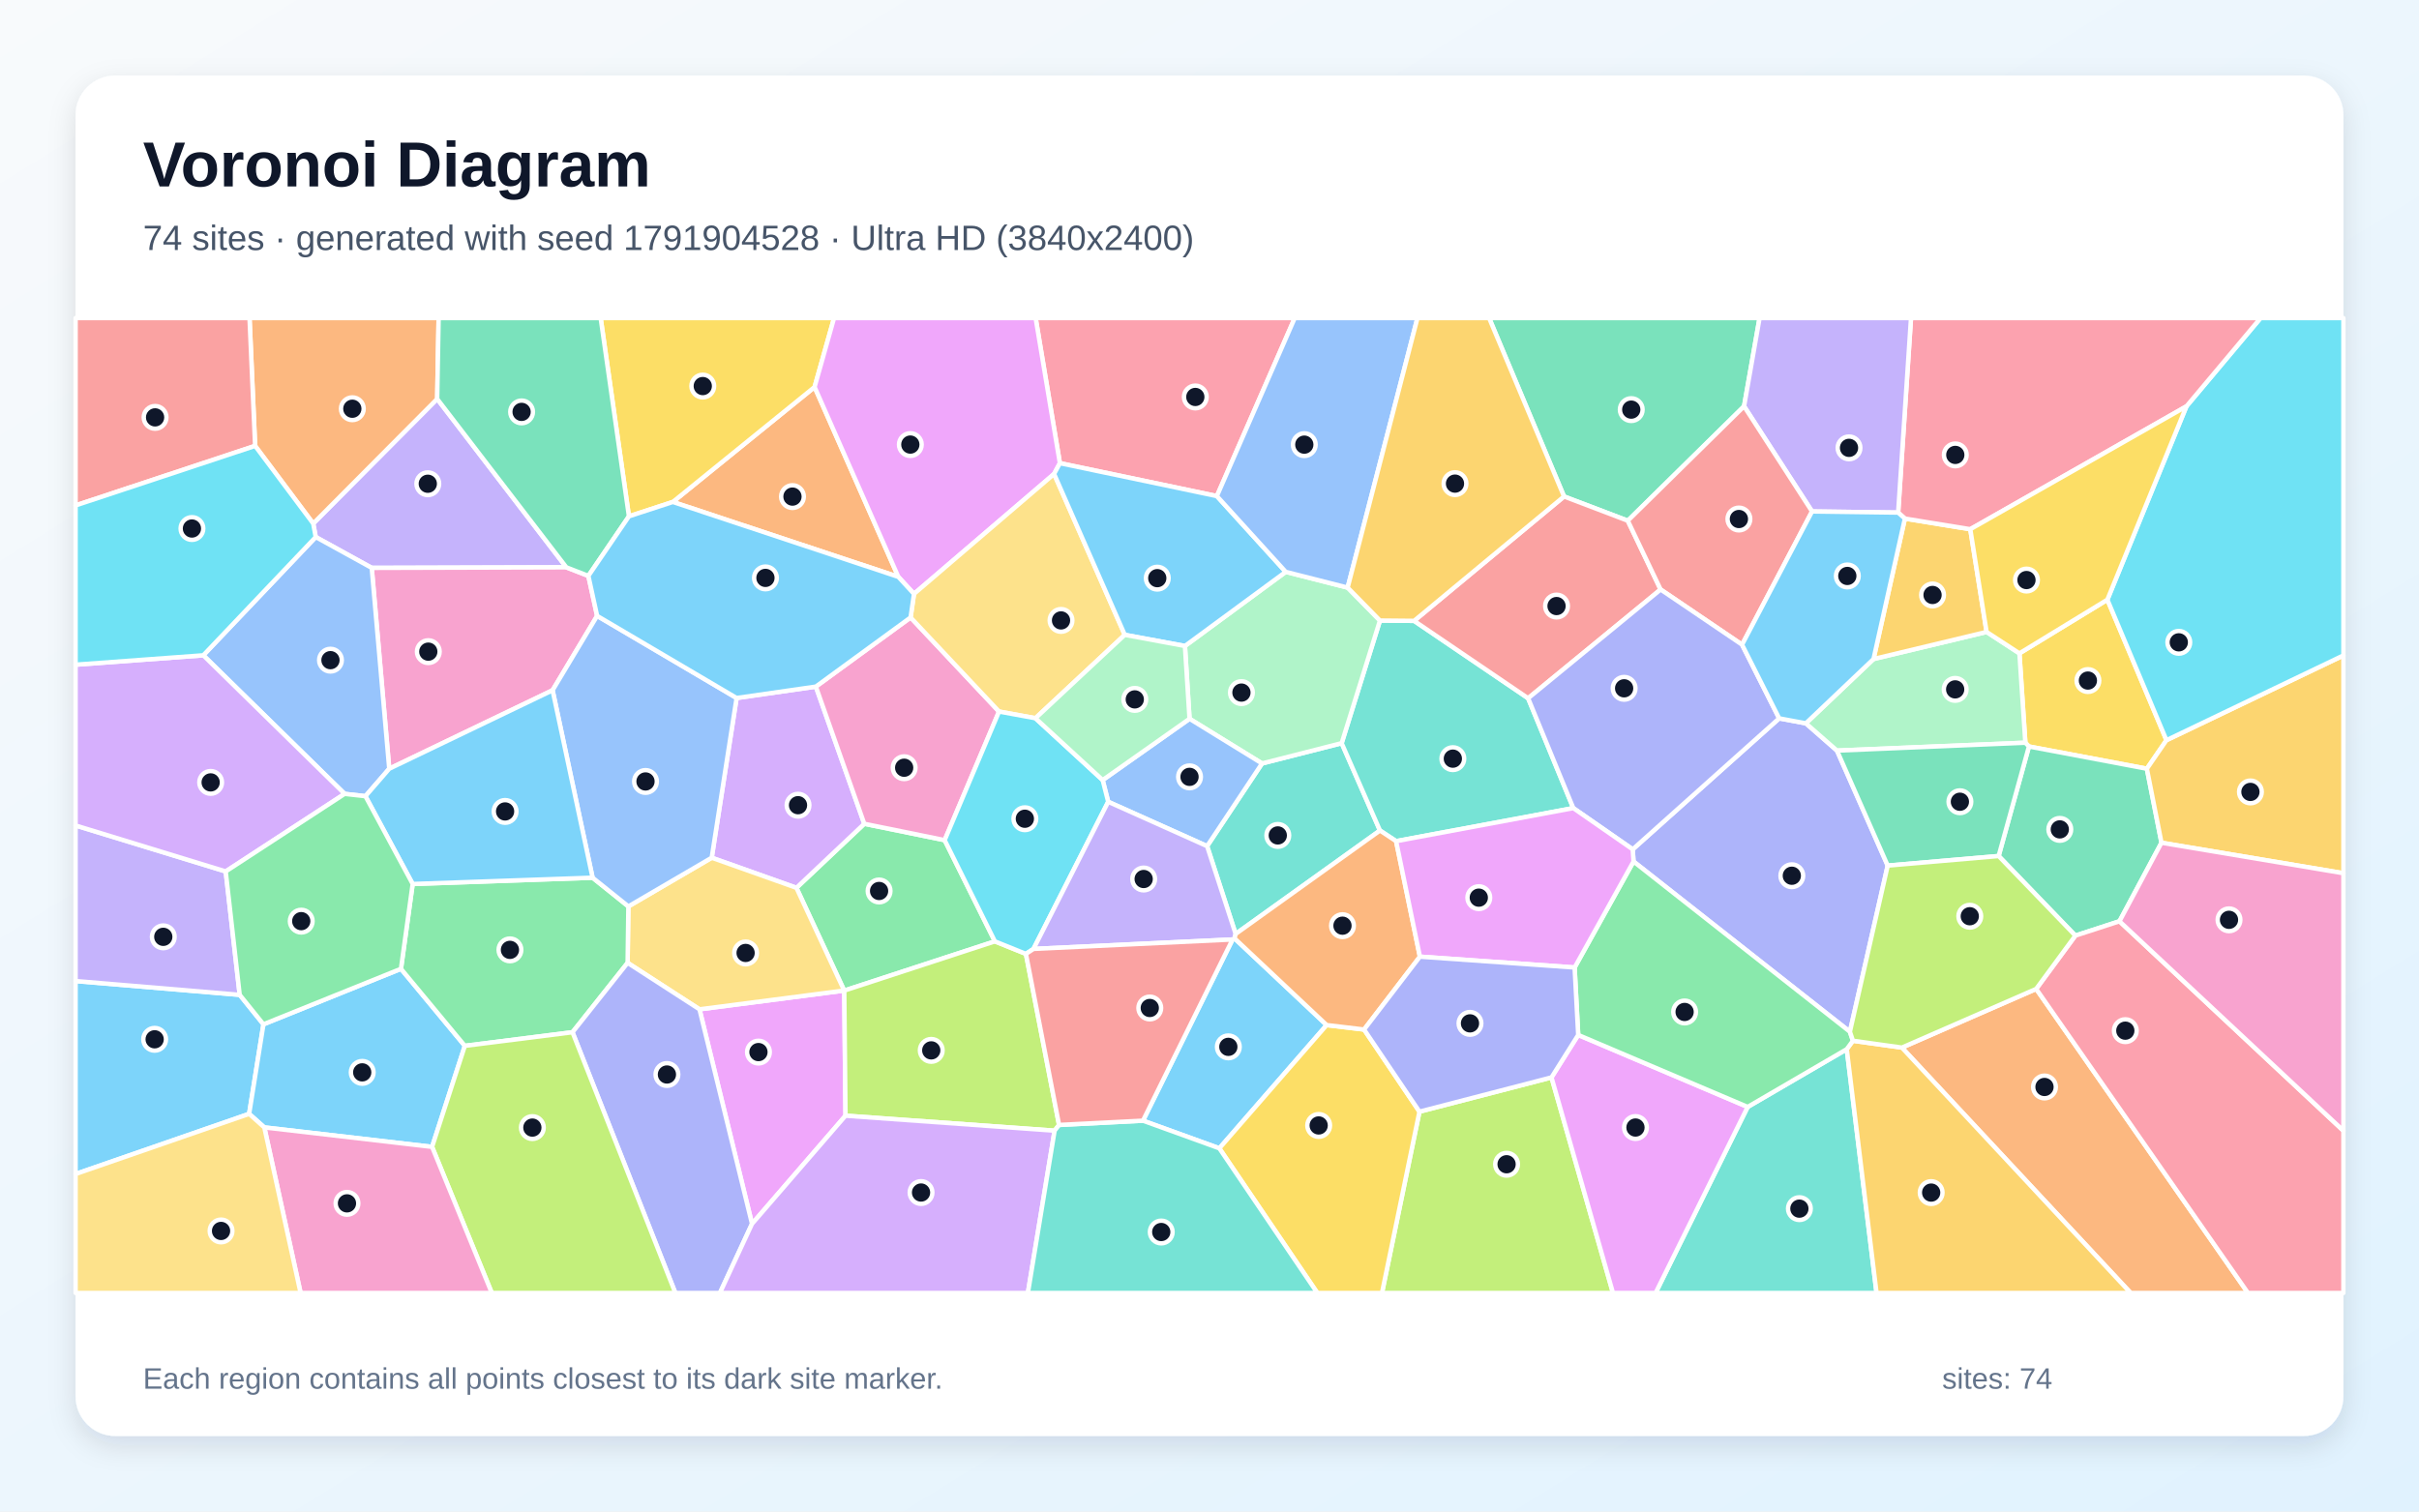
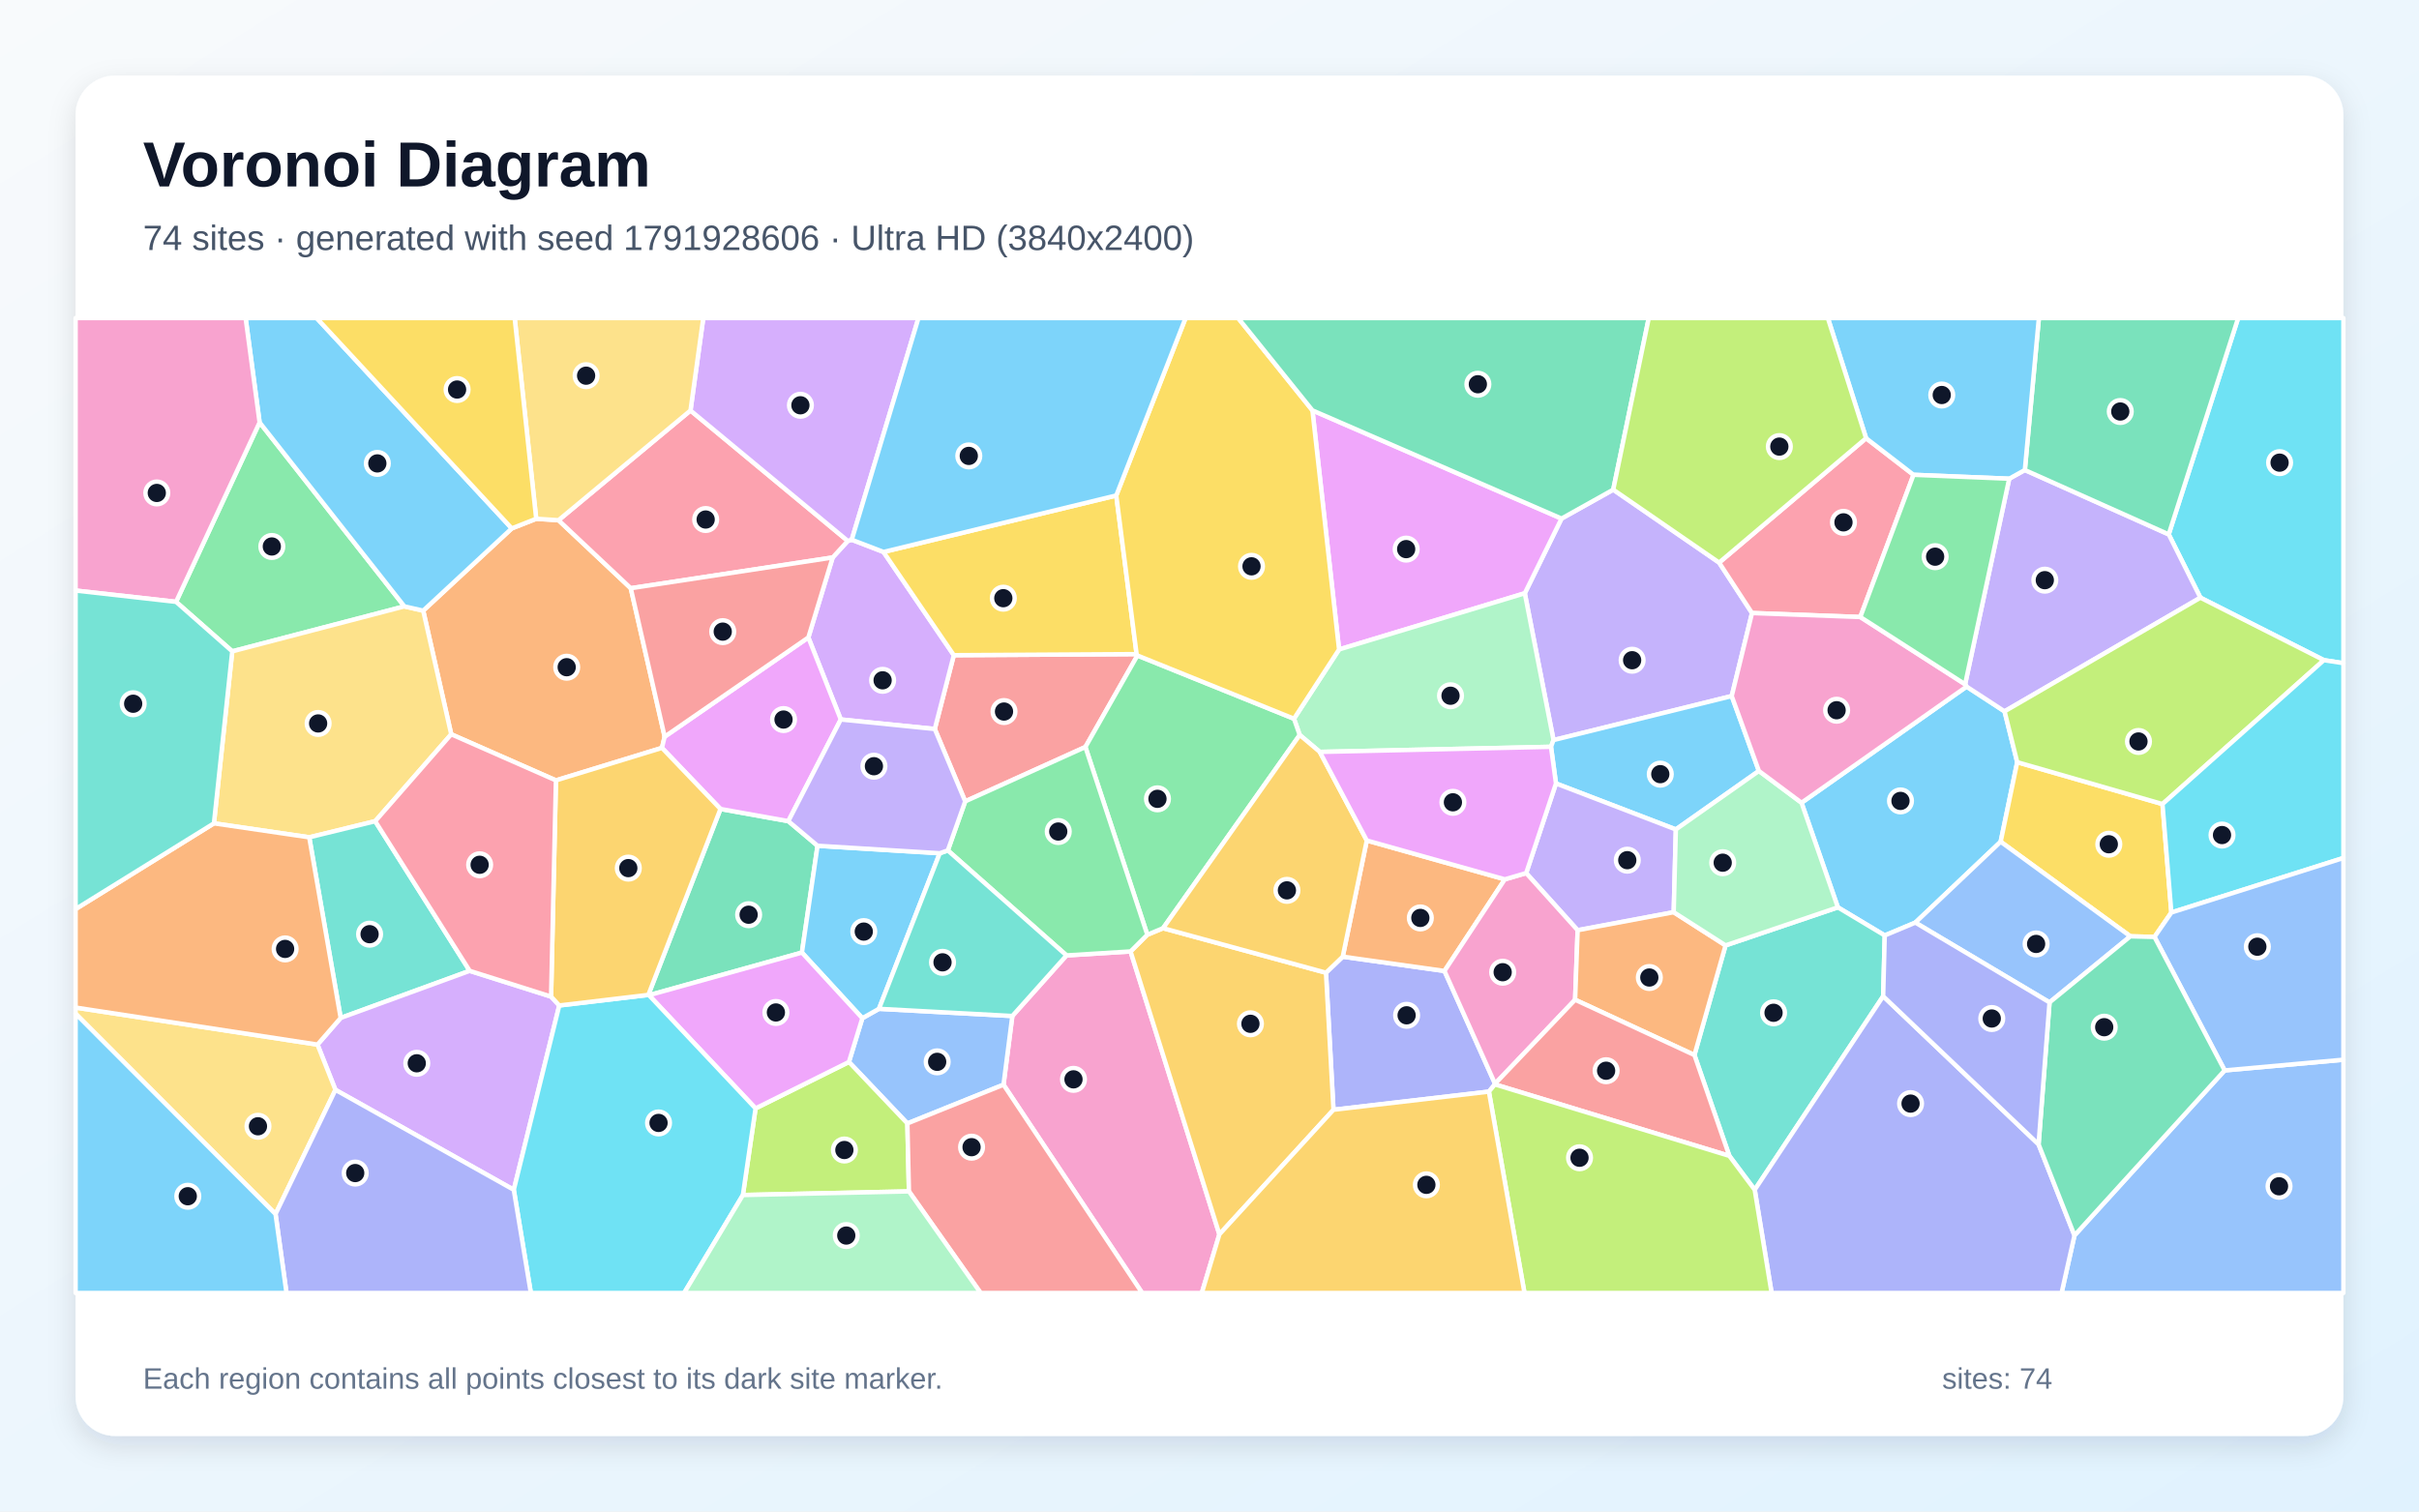
<svg xmlns="http://www.w3.org/2000/svg" width="3840" height="2400" viewBox="0 0 3840 2400" role="img" aria-labelledby="title description">
  <defs>
    <linearGradient id="background" x1="0" y1="0" x2="1" y2="1">
      <stop stop-color="#F8FAFC" />
      <stop offset="1" stop-color="#E0F2FE" />
    </linearGradient>
    <filter id="shadow" x="-5%" y="-5%" width="110%" height="110%">
      <feDropShadow dx="0" dy="15" stdDeviation="22" flood-color="#0F172A" flood-opacity=".12" />
    </filter>
  </defs>
  <rect width="3840" height="2400" fill="url(#background)" />
  <rect x="120" y="120" width="3600" height="2160" rx="63" fill="#FFFFFF" filter="url(#shadow)" />
  <g font-family="Arial, sans-serif">
    <text x="227" y="296" font-size="101" font-weight="700" fill="#0F172A">Voronoi Diagram</text>
-     <text x="227" y="397" font-size="56" fill="#475569">74 sites · generated with seed 1791904528 · Ultra HD (3840x2400)</text>
+     <text x="227" y="397" font-size="56" fill="#475569">74 sites · generated with seed 1791928606 · Ultra HD (3840x2400)</text>
  </g>
  <g stroke="#FFFFFF" stroke-width="7" stroke-linejoin="round">
-     <polygon points="120.0,1864.1 120.0,1557.7 380.5,1579.6 418.2,1626.4 395.5,1768.6" fill="#38BDF8" fill-opacity="0.65" />
-     <polygon points="899.0,900.8 590.1,901.7 501.2,852.7 497.2,831.3 694.0,633.4" fill="#A78BFA" fill-opacity="0.65" />
-     <polygon points="934.0,914.4 947.9,977.9 877.2,1096.0 617.9,1220.6 590.1,901.7 899.0,900.8" fill="#F472B6" fill-opacity="0.65" />
-     <polygon points="694.0,633.4 497.2,831.3 405.0,708.0 396.1,505.0 696.3,505.0" fill="#FB923C" fill-opacity="0.65" />
-     <polygon points="3215.1,1179.3 3205.7,1037.4 3345.3,952.2 3439.1,1175.3 3408.0,1220.6 3220.8,1185.3" fill="#FACC15" fill-opacity="0.65" />
-     <polygon points="1579.3,1494.7 1340.2,1572.9 1340.1,1572.8 1264.3,1409.7 1372.0,1308.0 1499.6,1334.0" fill="#4ADE80" fill-opacity="0.65" />
-     <polygon points="1961.5,1482.9 1916.2,1343.5 2003.4,1212.2 2129.8,1180.0 2190.6,1318.7" fill="#2DD4BF" fill-opacity="0.65" />
-     <polygon points="617.9,1220.6 580.1,1264.2 547.1,1260.5 322.7,1040.5 501.2,852.7 590.1,901.7" fill="#60A5FA" fill-opacity="0.65" />
-     <polygon points="1193.8,1943.2 1110.4,1602.6 1340.1,1572.8 1340.2,1572.9 1342.2,1771.5" fill="#E879F9" fill-opacity="0.65" />
-     <polygon points="3364.5,1462.8 3294.5,1485.6 3172.7,1359.2 3220.8,1185.3 3408.0,1220.6 3431.2,1338.1" fill="#34D399" fill-opacity="0.65" />
-     <polygon points="405.0,708.0 120.0,802.5 120.0,505.0 396.1,505.0" fill="#F87171" fill-opacity="0.65" />
-     <polygon points="2996.6,1374.4 2936.6,1638.2 2593.1,1367.9 2591.8,1348.6 2824.3,1140.6 2866.7,1148.5 2916.1,1191.8" fill="#818CF8" fill-opacity="0.65" />
-     <polygon points="3431.2,1338.1 3408.0,1220.6 3439.1,1175.3 3720.0,1040.7 3720.0,1386.5" fill="#FBBF24" fill-opacity="0.65" />
-     <polygon points="2253.3,1765.1 2462.9,1710.7 2560.5,2053.0 2193.8,2053.0" fill="#A3E635" fill-opacity="0.65" />
-     <polygon points="1169.3,1108.3 1295.1,1090.2 1372.0,1308.0 1264.3,1409.7 1129.8,1361.9" fill="#C084FC" fill-opacity="0.65" />
-     <polygon points="1931.7,787.7 1682.5,735.4 1644.0,505.0 2055.3,505.0" fill="#FB7185" fill-opacity="0.65" />
-     <polygon points="3439.1,1175.3 3345.3,952.2 3470.8,645.2 3588.5,505.0 3720.0,505.0 3720.0,1040.7" fill="#22D3EE" fill-opacity="0.65" />
-     <polygon points="2916.1,1191.8 2866.7,1148.5 2974.1,1046.4 3153.6,1003.4 3205.7,1037.4 3215.1,1179.3" fill="#86EFAC" fill-opacity="0.65" />
-     <polygon points="1110.4,1602.6 996.3,1528.8 997.5,1439.2 1129.8,1361.9 1264.3,1409.7 1340.1,1572.8" fill="#FCD34D" fill-opacity="0.65" />
-     <polygon points="1814.4,1779.4 1956.6,1491.7 1959.8,1490.0 2106.0,1627.6 1935.6,1823.3" fill="#38BDF8" fill-opacity="0.65" />
-     <polygon points="419.6,1790.1 395.5,1768.6 418.2,1626.4 636.5,1538.3 737.9,1660.6 685.9,1821.0" fill="#38BDF8" fill-opacity="0.65" />
-     <polygon points="358.3,1383.7 380.5,1579.6 120.0,1557.7 120.0,1310.7" fill="#A78BFA" fill-opacity="0.65" />
-     <polygon points="1445.5,980.4 1585.9,1129.8 1499.6,1334.0 1372.0,1308.0 1295.1,1090.2" fill="#F472B6" fill-opacity="0.65" />
-     <polygon points="1426.0,915.9 1068.1,797.0 1293.1,614.5" fill="#FB923C" fill-opacity="0.65" />
-     <polygon points="1293.1,614.5 1068.1,797.0 998.4,819.8 953.5,505.0 1324.0,505.0" fill="#FACC15" fill-opacity="0.65" />
-     <polygon points="908.8,1639.0 737.9,1660.6 636.5,1538.3 655.1,1403.6 940.7,1393.6 997.5,1439.2 996.3,1528.8" fill="#4ADE80" fill-opacity="0.65" />
-     <polygon points="2190.6,985.3 2244.8,985.8 2425.8,1108.7 2497.5,1283.1 2216.2,1335.6 2190.6,1318.7 2129.8,1180.0" fill="#2DD4BF" fill-opacity="0.65" />
-     <polygon points="1169.3,1108.3 1129.8,1361.9 997.5,1439.2 940.7,1393.6 877.2,1096.0 947.9,977.9" fill="#60A5FA" fill-opacity="0.65" />
-     <polygon points="1682.5,735.4 1673.3,752.5 1450.9,943.0 1426.0,915.9 1293.1,614.5 1324.0,505.0 1644.0,505.0" fill="#E879F9" fill-opacity="0.65" />
-     <polygon points="2768.6,645.1 2584.0,826.8 2482.8,788.3 2363.9,505.0 2793.2,505.0" fill="#34D399" fill-opacity="0.65" />
-     <polygon points="2482.8,788.3 2584.0,826.8 2636.1,936.0 2425.8,1108.7 2244.8,985.8" fill="#F87171" fill-opacity="0.65" />
-     <polygon points="908.8,1639.0 996.3,1528.8 1110.4,1602.6 1193.8,1943.2 1142.8,2053.0 1072.1,2053.0" fill="#818CF8" fill-opacity="0.65" />
-     <polygon points="3153.6,1003.4 2974.1,1046.4 3023.9,823.4 3127.7,840.3" fill="#FBBF24" fill-opacity="0.65" />
-     <polygon points="685.9,1821.0 737.9,1660.6 908.8,1639.0 1072.1,2053.0 780.7,2053.0" fill="#A3E635" fill-opacity="0.65" />
-     <polygon points="322.7,1040.5 547.1,1260.5 358.3,1383.7 120.0,1310.7 120.0,1055.4" fill="#C084FC" fill-opacity="0.65" />
-     <polygon points="3470.8,645.2 3127.7,840.3 3023.9,823.4 3013.2,813.9 3033.6,505.0 3588.5,505.0" fill="#FB7185" fill-opacity="0.65" />
-     <polygon points="405.0,708.0 497.2,831.3 501.2,852.7 322.7,1040.5 120.0,1055.4 120.0,802.5" fill="#22D3EE" fill-opacity="0.65" />
-     <polygon points="1888.3,1141.3 1881.0,1025.7 2041.0,908.0 2139.3,933.0 2190.6,985.3 2129.8,1180.0 2003.4,1212.2" fill="#86EFAC" fill-opacity="0.65" />
-     <polygon points="1450.9,943.0 1673.3,752.5 1785.5,1008.0 1643.7,1140.4 1585.9,1129.8 1445.5,980.4" fill="#FCD34D" fill-opacity="0.65" />
-     <polygon points="2041.0,908.0 1881.0,1025.7 1785.5,1008.0 1673.3,752.5 1682.5,735.4 1931.7,787.7" fill="#38BDF8" fill-opacity="0.65" />
-     <polygon points="940.7,1393.6 655.1,1403.6 580.1,1264.2 617.9,1220.6 877.2,1096.0" fill="#38BDF8" fill-opacity="0.65" />
-     <polygon points="3013.2,813.9 2876.5,812.1 2768.6,645.1 2793.2,505.0 3033.6,505.0" fill="#A78BFA" fill-opacity="0.65" />
-     <polygon points="419.6,1790.1 685.9,1821.0 780.7,2053.0 477.2,2053.0" fill="#F472B6" fill-opacity="0.65" />
-     <polygon points="3019.1,1663.4 3232.3,1570.2 3568.5,2053.0 3382.3,2053.0" fill="#FB923C" fill-opacity="0.65" />
-     <polygon points="1935.6,1823.3 2106.0,1627.6 2165.4,1634.7 2253.3,1765.1 2193.8,2053.0 2091.2,2053.0" fill="#FACC15" fill-opacity="0.65" />
-     <polygon points="655.1,1403.6 636.5,1538.3 418.2,1626.4 380.5,1579.6 358.3,1383.7 547.1,1260.5 580.1,1264.2" fill="#4ADE80" fill-opacity="0.65" />
-     <polygon points="2774.3,1757.6 2931.6,1665.9 2978.9,2053.0 2628.1,2053.0" fill="#2DD4BF" fill-opacity="0.65" />
-     <polygon points="1759.2,1273.1 1750.4,1238.6 1888.3,1141.3 2003.4,1212.2 1916.2,1343.5" fill="#60A5FA" fill-opacity="0.65" />
-     <polygon points="2462.9,1710.7 2505.3,1643.3 2774.3,1757.6 2628.1,2053.0 2560.5,2053.0" fill="#E879F9" fill-opacity="0.65" />
-     <polygon points="998.4,819.8 934.0,914.4 899.0,900.8 694.0,633.4 696.3,505.0 953.5,505.0" fill="#34D399" fill-opacity="0.65" />
-     <polygon points="2876.5,812.1 2765.4,1023.6 2636.1,936.0 2584.0,826.8 2768.6,645.1" fill="#F87171" fill-opacity="0.65" />
-     <polygon points="2636.1,936.0 2765.4,1023.6 2824.3,1140.6 2591.8,1348.6 2497.5,1283.1 2425.8,1108.7" fill="#818CF8" fill-opacity="0.65" />
-     <polygon points="2931.6,1665.9 2941.4,1652.5 3019.1,1663.4 3382.3,2053.0 2978.9,2053.0" fill="#FBBF24" fill-opacity="0.65" />
-     <polygon points="1681.2,1786.2 1674.1,1795.3 1342.2,1771.5 1340.2,1572.9 1579.3,1494.7 1628.6,1514.6" fill="#A3E635" fill-opacity="0.65" />
-     <polygon points="1193.8,1943.2 1342.2,1771.5 1674.1,1795.3 1631.7,2053.0 1142.8,2053.0" fill="#C084FC" fill-opacity="0.65" />
-     <polygon points="3232.3,1570.2 3294.5,1485.6 3364.5,1462.8 3720.0,1795.4 3720.0,2053.0 3568.5,2053.0" fill="#FB7185" fill-opacity="0.65" />
-     <polygon points="1585.9,1129.8 1643.7,1140.4 1750.4,1238.6 1759.2,1273.1 1640.6,1506.7 1628.6,1514.6 1579.3,1494.7 1499.6,1334.0" fill="#22D3EE" fill-opacity="0.65" />
-     <polygon points="1750.4,1238.6 1643.7,1140.4 1785.5,1008.0 1881.0,1025.7 1888.3,1141.3" fill="#86EFAC" fill-opacity="0.65" />
-     <polygon points="120.0,1864.1 395.5,1768.6 419.6,1790.1 477.2,2053.0 120.0,2053.0" fill="#FCD34D" fill-opacity="0.65" />
-     <polygon points="2765.4,1023.6 2876.5,812.1 3013.2,813.9 3023.9,823.4 2974.1,1046.4 2866.7,1148.5 2824.3,1140.6" fill="#38BDF8" fill-opacity="0.65" />
-     <polygon points="998.4,819.8 1068.1,797.0 1426.0,915.9 1450.9,943.0 1445.5,980.4 1295.1,1090.2 1169.3,1108.3 947.9,977.9 934.0,914.4" fill="#38BDF8" fill-opacity="0.65" />
-     <polygon points="1959.8,1490.0 1956.6,1491.7 1640.6,1506.7 1759.2,1273.1 1916.2,1343.5 1961.5,1482.9" fill="#A78BFA" fill-opacity="0.65" />
-     <polygon points="3364.5,1462.8 3431.2,1338.1 3720.0,1386.5 3720.0,1795.4" fill="#F472B6" fill-opacity="0.65" />
-     <polygon points="2216.2,1335.6 2254.0,1519.0 2165.4,1634.7 2106.0,1627.6 1959.8,1490.0 1961.5,1482.9 2190.6,1318.7" fill="#FB923C" fill-opacity="0.65" />
-     <polygon points="3470.8,645.2 3345.3,952.2 3205.7,1037.4 3153.6,1003.4 3127.7,840.3" fill="#FACC15" fill-opacity="0.65" />
-     <polygon points="2941.4,1652.5 2931.6,1665.9 2774.3,1757.6 2505.3,1643.3 2499.6,1536.2 2593.1,1367.9 2936.6,1638.2" fill="#4ADE80" fill-opacity="0.65" />
-     <polygon points="1674.1,1795.3 1681.2,1786.2 1814.4,1779.4 1935.6,1823.3 2091.2,2053.0 1631.7,2053.0" fill="#2DD4BF" fill-opacity="0.65" />
-     <polygon points="2139.3,933.0 2041.0,908.0 1931.7,787.7 2055.3,505.0 2250.1,505.0" fill="#60A5FA" fill-opacity="0.65" />
-     <polygon points="2499.6,1536.2 2254.0,1519.0 2216.2,1335.6 2497.5,1283.1 2591.8,1348.6 2593.1,1367.9" fill="#E879F9" fill-opacity="0.65" />
-     <polygon points="2996.6,1374.4 2916.1,1191.8 3215.1,1179.3 3220.8,1185.3 3172.7,1359.2" fill="#34D399" fill-opacity="0.65" />
-     <polygon points="1681.2,1786.2 1628.6,1514.6 1640.6,1506.7 1956.6,1491.7 1814.4,1779.4" fill="#F87171" fill-opacity="0.65" />
-     <polygon points="2499.6,1536.2 2505.3,1643.3 2462.9,1710.7 2253.3,1765.1 2165.4,1634.7 2254.0,1519.0" fill="#818CF8" fill-opacity="0.65" />
-     <polygon points="2482.8,788.3 2244.8,985.8 2190.6,985.3 2139.3,933.0 2250.1,505.0 2363.9,505.0" fill="#FBBF24" fill-opacity="0.65" />
-     <polygon points="3232.3,1570.2 3019.1,1663.4 2941.4,1652.5 2936.6,1638.2 2996.6,1374.4 3172.7,1359.2 3294.5,1485.6" fill="#A3E635" fill-opacity="0.65" />
+     <polygon points="3040.5,1464.9 2991.9,1485.3 2917.5,1440.7 2859.8,1274.6 3121.8,1090.2 3182.1,1129.5 3202.2,1210.2 3175.9,1336.5" fill="#38BDF8" fill-opacity="0.65" />
+     <polygon points="2749.0,1105.2 2466.1,1175.1 2420.5,942.0 2478.8,823.4 2560.9,777.5 2729.0,893.3 2781.2,973.4" fill="#A78BFA" fill-opacity="0.65" />
+     <polygon points="1593.0,1722.3 1607.0,1613.2 1693.0,1517.0 1794.7,1510.7 1935.7,1959.9 1907.8,2053.0 1813.1,2053.0" fill="#F472B6" fill-opacity="0.65" />
+     <polygon points="851.2,823.7 886.6,826.0 1001.3,934.0 1055.1,1169.7 1050.8,1187.5 882.5,1239.1 716.3,1165.9 671.8,969.6 812.4,839.0" fill="#FB923C" fill-opacity="0.65" />
+     <polygon points="3446.9,1448.9 3420.1,1487.7 3381.8,1486.7 3175.9,1336.5 3202.2,1210.2 3432.8,1276.7" fill="#FACC15" fill-opacity="0.65" />
+     <polygon points="279.5,955.6 412.1,670.7 641.9,962.8 368.7,1034.2" fill="#4ADE80" fill-opacity="0.65" />
+     <polygon points="2745.2,1835.3 2689.8,1675.2 2739.2,1501.1 2917.5,1440.7 2991.9,1485.3 2989.4,1581.8 2785.5,1889.2" fill="#2DD4BF" fill-opacity="0.65" />
+     <polygon points="1440.4,1783.8 1347.6,1686.2 1368.9,1616.7 1395.3,1601.8 1607.0,1613.2 1593.0,1722.3" fill="#60A5FA" fill-opacity="0.65" />
+     <polygon points="2125.7,1031.2 2083.4,651.6 2478.8,823.4 2420.5,942.0" fill="#E879F9" fill-opacity="0.65" />
+     <polygon points="1030.2,1580.2 1029.2,1579.7 1143.7,1284.5 1251.4,1303.8 1297.8,1342.9 1273.0,1512.5" fill="#34D399" fill-opacity="0.65" />
+     <polygon points="1804.3,1038.6 1805.6,1040.8 1723.0,1186.1 1532.2,1272.4 1483.9,1157.5 1514.1,1040.3" fill="#F87171" fill-opacity="0.65" />
+     <polygon points="2363.5,1733.3 2116.8,1762.1 2104.9,1544.5 2131.5,1519.0 2293.0,1541.7 2373.3,1720.8 2373.0,1721.8" fill="#818CF8" fill-opacity="0.65" />
+     <polygon points="1935.7,1959.9 1794.7,1510.7 1821.3,1484.2 1846.3,1473.8 2104.9,1544.5 2116.8,1762.1" fill="#FBBF24" fill-opacity="0.65" />
+     <polygon points="1179.3,1897.5 1199.4,1759.9 1347.6,1686.2 1440.4,1783.8 1442.9,1891.7" fill="#A3E635" fill-opacity="0.65" />
+     <polygon points="1334.7,1142.4 1283.2,1012.2 1321.8,885.2 1345.8,858.9 1352.1,857.0 1402.5,876.4 1514.1,1040.3 1483.9,1157.5" fill="#C084FC" fill-opacity="0.65" />
+     <polygon points="2962.3,695.8 3037.6,753.9 2953.1,979.7 2781.2,973.4 2729.0,893.3" fill="#FB7185" fill-opacity="0.65" />
+     <polygon points="3689.0,1048.2 3493.0,949.0 3442.7,848.5 3552.9,505.0 3720.0,505.0 3720.0,1053.0" fill="#22D3EE" fill-opacity="0.65" />
+     <polygon points="2462.1,1185.8 2095.1,1193.9 2063.2,1167.0 2054.1,1141.2 2125.7,1031.2 2420.5,942.0 2466.1,1175.1" fill="#86EFAC" fill-opacity="0.65" />
+     <polygon points="595.6,1303.9 490.9,1329.5 339.6,1307.3 368.7,1034.2 641.9,962.8 671.8,969.6 716.3,1165.9" fill="#FCD34D" fill-opacity="0.65" />
+     <polygon points="1273.0,1512.5 1297.8,1342.9 1491.8,1354.8 1395.3,1601.8 1368.9,1616.7" fill="#38BDF8" fill-opacity="0.65" />
+     <polygon points="812.4,839.0 671.8,969.6 641.9,962.8 412.1,670.7 389.9,505.0 502.7,505.0" fill="#38BDF8" fill-opacity="0.65" />
+     <polygon points="3189.5,760.1 3214.3,746.3 3442.7,848.5 3493.0,949.0 3182.1,1129.5 3121.8,1090.2 3119.5,1086.5" fill="#A78BFA" fill-opacity="0.65" />
+     <polygon points="412.1,670.7 279.5,955.6 120.0,937.7 120.0,505.0 389.9,505.0" fill="#F472B6" fill-opacity="0.65" />
+     <polygon points="2388.8,1396.2 2293.0,1541.7 2131.5,1519.0 2169.7,1334.5" fill="#FB923C" fill-opacity="0.65" />
+     <polygon points="1772.0,786.7 1804.3,1038.6 1514.1,1040.3 1402.5,876.4" fill="#FACC15" fill-opacity="0.65" />
+     <polygon points="2054.1,1141.2 2063.2,1167.0 1846.3,1473.8 1821.3,1484.2 1723.0,1186.1 1805.6,1040.8" fill="#4ADE80" fill-opacity="0.65" />
+     <polygon points="745.6,1541.5 540.8,1616.3 490.9,1329.5 595.6,1303.9" fill="#2DD4BF" fill-opacity="0.65" />
+     <polygon points="3293.1,1961.6 3531.5,1699.6 3720.0,1682.6 3720.0,2053.0 3272.6,2053.0" fill="#60A5FA" fill-opacity="0.65" />
+     <polygon points="1030.2,1580.2 1273.0,1512.5 1368.9,1616.7 1347.6,1686.2 1199.4,1759.9" fill="#E879F9" fill-opacity="0.65" />
+     <polygon points="3442.7,848.5 3214.3,746.3 3236.6,505.0 3552.9,505.0" fill="#34D399" fill-opacity="0.65" />
+     <polygon points="1442.9,1891.7 1440.4,1783.8 1593.0,1722.3 1813.1,2053.0 1556.7,2053.0" fill="#F87171" fill-opacity="0.65" />
+     <polygon points="2785.5,1889.2 2989.4,1581.8 3236.1,1817.0 3293.1,1961.6 3272.6,2053.0 2812.3,2053.0" fill="#818CF8" fill-opacity="0.65" />
+     <polygon points="2063.2,1167.0 2095.1,1193.9 2169.7,1334.5 2131.5,1519.0 2104.9,1544.5 1846.3,1473.8" fill="#FBBF24" fill-opacity="0.65" />
+     <polygon points="3432.8,1276.7 3202.2,1210.2 3182.1,1129.5 3493.0,949.0 3689.0,1048.2" fill="#A3E635" fill-opacity="0.65" />
+     <polygon points="532.5,1730.5 504.0,1658.6 540.8,1616.3 745.6,1541.5 874.8,1582.4 887.8,1596.5 815.6,1889.2" fill="#C084FC" fill-opacity="0.65" />
+     <polygon points="1096.1,651.8 1345.8,858.9 1321.8,885.2 1001.3,934.0 886.6,826.0" fill="#FB7185" fill-opacity="0.65" />
+     <polygon points="815.6,1889.2 887.8,1596.5 1029.2,1579.7 1030.2,1580.2 1199.4,1759.9 1179.3,1897.5 1086.0,2053.0 842.7,2053.0" fill="#22D3EE" fill-opacity="0.65" />
+     <polygon points="1179.3,1897.5 1442.9,1891.7 1556.7,2053.0 1086.0,2053.0" fill="#86EFAC" fill-opacity="0.65" />
+     <polygon points="120.0,1609.5 120.0,1599.8 504.0,1658.6 532.5,1730.5 437.4,1927.7" fill="#FCD34D" fill-opacity="0.65" />
+     <polygon points="2792.1,1224.1 2660.3,1317.0 2470.0,1244.0 2462.1,1185.8 2466.1,1175.1 2749.0,1105.2" fill="#38BDF8" fill-opacity="0.65" />
+     <polygon points="3214.3,746.3 3189.5,760.1 3037.6,753.9 2962.3,695.8 2901.6,505.0 3236.6,505.0" fill="#38BDF8" fill-opacity="0.65" />
+     <polygon points="2656.9,1448.4 2504.4,1477.0 2422.7,1386.3 2470.0,1244.0 2660.3,1317.0" fill="#A78BFA" fill-opacity="0.65" />
+     <polygon points="2500.4,1587.4 2373.3,1720.8 2293.0,1541.7 2388.8,1396.2 2422.7,1386.3 2504.4,1477.0" fill="#F472B6" fill-opacity="0.65" />
+     <polygon points="2500.4,1587.4 2504.4,1477.0 2656.9,1448.4 2739.2,1501.1 2689.8,1675.2" fill="#FB923C" fill-opacity="0.65" />
+     <polygon points="2083.4,651.6 2125.7,1031.2 2054.1,1141.2 1805.6,1040.8 1804.3,1038.6 1772.0,786.7 1882.0,505.0 1965.5,505.0" fill="#FACC15" fill-opacity="0.65" />
+     <polygon points="1821.3,1484.2 1794.7,1510.7 1693.0,1517.0 1504.6,1350.3 1532.2,1272.4 1723.0,1186.1" fill="#4ADE80" fill-opacity="0.65" />
+     <polygon points="1395.3,1601.8 1491.8,1354.8 1504.6,1350.3 1693.0,1517.0 1607.0,1613.2" fill="#2DD4BF" fill-opacity="0.65" />
+     <polygon points="3253.5,1591.6 3040.5,1464.9 3175.9,1336.5 3381.8,1486.7" fill="#60A5FA" fill-opacity="0.65" />
+     <polygon points="1283.2,1012.2 1334.7,1142.4 1251.4,1303.8 1143.7,1284.5 1050.8,1187.5 1055.1,1169.7" fill="#E879F9" fill-opacity="0.65" />
+     <polygon points="2083.4,651.6 1965.5,505.0 2617.3,505.0 2560.9,777.5 2478.8,823.4" fill="#34D399" fill-opacity="0.65" />
+     <polygon points="2373.0,1721.8 2373.3,1720.8 2500.4,1587.4 2689.8,1675.2 2745.2,1835.3" fill="#F87171" fill-opacity="0.65" />
+     <polygon points="437.4,1927.7 532.5,1730.5 815.6,1889.2 842.7,2053.0 454.8,2053.0" fill="#818CF8" fill-opacity="0.65" />
+     <polygon points="887.8,1596.5 874.8,1582.4 882.5,1239.1 1050.8,1187.5 1143.7,1284.5 1029.2,1579.7" fill="#FBBF24" fill-opacity="0.65" />
+     <polygon points="2363.5,1733.3 2373.0,1721.8 2745.2,1835.3 2785.5,1889.2 2812.3,2053.0 2420.0,2053.0" fill="#A3E635" fill-opacity="0.65" />
+     <polygon points="1352.1,857.0 1345.8,858.9 1096.1,651.8 1116.4,505.0 1458.0,505.0" fill="#C084FC" fill-opacity="0.65" />
+     <polygon points="874.8,1582.4 745.6,1541.5 595.6,1303.9 716.3,1165.9 882.5,1239.1" fill="#FB7185" fill-opacity="0.65" />
+     <polygon points="3446.9,1448.9 3432.8,1276.7 3689.0,1048.2 3720.0,1053.0 3720.0,1362.3" fill="#22D3EE" fill-opacity="0.65" />
+     <polygon points="2739.2,1501.1 2656.9,1448.4 2660.3,1317.0 2792.1,1224.1 2859.8,1274.6 2917.5,1440.7" fill="#86EFAC" fill-opacity="0.65" />
+     <polygon points="1096.1,651.8 886.6,826.0 851.2,823.7 817.0,505.0 1116.4,505.0" fill="#FCD34D" fill-opacity="0.65" />
+     <polygon points="120.0,1609.5 437.4,1927.7 454.8,2053.0 120.0,2053.0" fill="#38BDF8" fill-opacity="0.65" />
+     <polygon points="1772.0,786.7 1402.5,876.4 1352.1,857.0 1458.0,505.0 1882.0,505.0" fill="#38BDF8" fill-opacity="0.65" />
+     <polygon points="1334.7,1142.4 1483.9,1157.5 1532.2,1272.4 1504.6,1350.3 1491.8,1354.8 1297.8,1342.9 1251.4,1303.8" fill="#A78BFA" fill-opacity="0.65" />
+     <polygon points="2792.1,1224.1 2749.0,1105.2 2781.2,973.4 2953.1,979.7 3119.5,1086.5 3121.8,1090.2 2859.8,1274.6" fill="#F472B6" fill-opacity="0.65" />
+     <polygon points="120.0,1599.8 120.0,1443.4 339.6,1307.3 490.9,1329.5 540.8,1616.3 504.0,1658.6" fill="#FB923C" fill-opacity="0.65" />
+     <polygon points="851.2,823.7 812.4,839.0 502.7,505.0 817.0,505.0" fill="#FACC15" fill-opacity="0.65" />
+     <polygon points="3189.5,760.1 3119.5,1086.5 2953.1,979.7 3037.6,753.9" fill="#4ADE80" fill-opacity="0.65" />
+     <polygon points="120.0,1443.4 120.0,937.7 279.5,955.6 368.7,1034.2 339.6,1307.3" fill="#2DD4BF" fill-opacity="0.65" />
+     <polygon points="3531.5,1699.6 3420.1,1487.7 3446.9,1448.9 3720.0,1362.3 3720.0,1682.6" fill="#60A5FA" fill-opacity="0.65" />
+     <polygon points="2470.0,1244.0 2422.7,1386.3 2388.8,1396.2 2169.7,1334.5 2095.1,1193.9 2462.1,1185.8" fill="#E879F9" fill-opacity="0.65" />
+     <polygon points="3236.1,1817.0 3253.5,1591.6 3381.8,1486.7 3420.1,1487.7 3531.5,1699.6 3293.1,1961.6" fill="#34D399" fill-opacity="0.65" />
+     <polygon points="1321.8,885.2 1283.2,1012.2 1055.1,1169.7 1001.3,934.0" fill="#F87171" fill-opacity="0.65" />
+     <polygon points="3236.1,1817.0 2989.4,1581.8 2991.9,1485.3 3040.5,1464.9 3253.5,1591.6" fill="#818CF8" fill-opacity="0.65" />
+     <polygon points="1935.7,1959.9 2116.8,1762.1 2363.5,1733.3 2420.0,2053.0 1907.8,2053.0" fill="#FBBF24" fill-opacity="0.65" />
+     <polygon points="2962.3,695.8 2729.0,893.3 2560.9,777.5 2617.3,505.0 2901.6,505.0" fill="#A3E635" fill-opacity="0.65" />
  </g>
  <g>
-     <circle cx="245.5" cy="1650.2" r="18" fill="#0F172A" stroke="#FFFFFF" stroke-width="7" />
-     <circle cx="679.1" cy="768.1" r="18" fill="#0F172A" stroke="#FFFFFF" stroke-width="7" />
-     <circle cx="679.9" cy="1034.7" r="18" fill="#0F172A" stroke="#FFFFFF" stroke-width="7" />
-     <circle cx="559.3" cy="649.0" r="18" fill="#0F172A" stroke="#FFFFFF" stroke-width="7" />
-     <circle cx="3314.4" cy="1080.6" r="18" fill="#0F172A" stroke="#FFFFFF" stroke-width="7" />
-     <circle cx="1395.5" cy="1414.7" r="18" fill="#0F172A" stroke="#FFFFFF" stroke-width="7" />
-     <circle cx="2028.4" cy="1326.5" r="18" fill="#0F172A" stroke="#FFFFFF" stroke-width="7" />
-     <circle cx="524.6" cy="1048.2" r="18" fill="#0F172A" stroke="#FFFFFF" stroke-width="7" />
-     <circle cx="1204.0" cy="1670.5" r="18" fill="#0F172A" stroke="#FFFFFF" stroke-width="7" />
-     <circle cx="3269.8" cy="1316.9" r="18" fill="#0F172A" stroke="#FFFFFF" stroke-width="7" />
-     <circle cx="246.2" cy="662.7" r="18" fill="#0F172A" stroke="#FFFFFF" stroke-width="7" />
-     <circle cx="2844.4" cy="1390.5" r="18" fill="#0F172A" stroke="#FFFFFF" stroke-width="7" />
-     <circle cx="3572.4" cy="1257.4" r="18" fill="#0F172A" stroke="#FFFFFF" stroke-width="7" />
-     <circle cx="2391.6" cy="1848.6" r="18" fill="#0F172A" stroke="#FFFFFF" stroke-width="7" />
-     <circle cx="1266.8" cy="1278.5" r="18" fill="#0F172A" stroke="#FFFFFF" stroke-width="7" />
-     <circle cx="1897.5" cy="630.3" r="18" fill="#0F172A" stroke="#FFFFFF" stroke-width="7" />
-     <circle cx="3458.7" cy="1019.9" r="18" fill="#0F172A" stroke="#FFFFFF" stroke-width="7" />
-     <circle cx="3103.7" cy="1094.6" r="18" fill="#0F172A" stroke="#FFFFFF" stroke-width="7" />
-     <circle cx="1183.6" cy="1513.1" r="18" fill="#0F172A" stroke="#FFFFFF" stroke-width="7" />
-     <circle cx="1949.9" cy="1662.2" r="18" fill="#0F172A" stroke="#FFFFFF" stroke-width="7" />
-     <circle cx="575.0" cy="1702.7" r="18" fill="#0F172A" stroke="#FFFFFF" stroke-width="7" />
-     <circle cx="259.2" cy="1487.5" r="18" fill="#0F172A" stroke="#FFFFFF" stroke-width="7" />
-     <circle cx="1435.3" cy="1219.0" r="18" fill="#0F172A" stroke="#FFFFFF" stroke-width="7" />
-     <circle cx="1258.0" cy="788.5" r="18" fill="#0F172A" stroke="#FFFFFF" stroke-width="7" />
-     <circle cx="1115.6" cy="613.0" r="18" fill="#0F172A" stroke="#FFFFFF" stroke-width="7" />
-     <circle cx="809.5" cy="1508.2" r="18" fill="#0F172A" stroke="#FFFFFF" stroke-width="7" />
-     <circle cx="2306.3" cy="1204.6" r="18" fill="#0F172A" stroke="#FFFFFF" stroke-width="7" />
-     <circle cx="1024.7" cy="1240.8" r="18" fill="#0F172A" stroke="#FFFFFF" stroke-width="7" />
-     <circle cx="1445.1" cy="705.9" r="18" fill="#0F172A" stroke="#FFFFFF" stroke-width="7" />
-     <circle cx="2589.5" cy="650.4" r="18" fill="#0F172A" stroke="#FFFFFF" stroke-width="7" />
-     <circle cx="2470.9" cy="962.3" r="18" fill="#0F172A" stroke="#FFFFFF" stroke-width="7" />
-     <circle cx="1058.7" cy="1706.1" r="18" fill="#0F172A" stroke="#FFFFFF" stroke-width="7" />
-     <circle cx="3067.8" cy="944.7" r="18" fill="#0F172A" stroke="#FFFFFF" stroke-width="7" />
-     <circle cx="845.1" cy="1790.4" r="18" fill="#0F172A" stroke="#FFFFFF" stroke-width="7" />
-     <circle cx="334.4" cy="1242.3" r="18" fill="#0F172A" stroke="#FFFFFF" stroke-width="7" />
-     <circle cx="3103.9" cy="722.3" r="18" fill="#0F172A" stroke="#FFFFFF" stroke-width="7" />
-     <circle cx="304.7" cy="839.2" r="18" fill="#0F172A" stroke="#FFFFFF" stroke-width="7" />
-     <circle cx="1970.7" cy="1099.7" r="18" fill="#0F172A" stroke="#FFFFFF" stroke-width="7" />
-     <circle cx="1684.3" cy="985.1" r="18" fill="#0F172A" stroke="#FFFFFF" stroke-width="7" />
-     <circle cx="1837.1" cy="918.0" r="18" fill="#0F172A" stroke="#FFFFFF" stroke-width="7" />
-     <circle cx="801.8" cy="1288.4" r="18" fill="#0F172A" stroke="#FFFFFF" stroke-width="7" />
-     <circle cx="2935.2" cy="711.1" r="18" fill="#0F172A" stroke="#FFFFFF" stroke-width="7" />
-     <circle cx="550.8" cy="1910.7" r="18" fill="#0F172A" stroke="#FFFFFF" stroke-width="7" />
-     <circle cx="3245.5" cy="1725.9" r="18" fill="#0F172A" stroke="#FFFFFF" stroke-width="7" />
-     <circle cx="2093.3" cy="1787.0" r="18" fill="#0F172A" stroke="#FFFFFF" stroke-width="7" />
-     <circle cx="478.2" cy="1462.6" r="18" fill="#0F172A" stroke="#FFFFFF" stroke-width="7" />
-     <circle cx="2856.4" cy="1919.1" r="18" fill="#0F172A" stroke="#FFFFFF" stroke-width="7" />
-     <circle cx="1888.3" cy="1233.5" r="18" fill="#0F172A" stroke="#FFFFFF" stroke-width="7" />
-     <circle cx="2596.2" cy="1790.3" r="18" fill="#0F172A" stroke="#FFFFFF" stroke-width="7" />
-     <circle cx="828.0" cy="654.0" r="18" fill="#0F172A" stroke="#FFFFFF" stroke-width="7" />
-     <circle cx="2760.4" cy="824.1" r="18" fill="#0F172A" stroke="#FFFFFF" stroke-width="7" />
-     <circle cx="2578.2" cy="1092.9" r="18" fill="#0F172A" stroke="#FFFFFF" stroke-width="7" />
-     <circle cx="3065.6" cy="1893.6" r="18" fill="#0F172A" stroke="#FFFFFF" stroke-width="7" />
-     <circle cx="1478.3" cy="1667.8" r="18" fill="#0F172A" stroke="#FFFFFF" stroke-width="7" />
-     <circle cx="1462.1" cy="1893.5" r="18" fill="#0F172A" stroke="#FFFFFF" stroke-width="7" />
-     <circle cx="3373.8" cy="1636.5" r="18" fill="#0F172A" stroke="#FFFFFF" stroke-width="7" />
-     <circle cx="1626.9" cy="1300.0" r="18" fill="#0F172A" stroke="#FFFFFF" stroke-width="7" />
-     <circle cx="1801.4" cy="1110.5" r="18" fill="#0F172A" stroke="#FFFFFF" stroke-width="7" />
-     <circle cx="350.9" cy="1954.5" r="18" fill="#0F172A" stroke="#FFFFFF" stroke-width="7" />
-     <circle cx="2932.5" cy="914.5" r="18" fill="#0F172A" stroke="#FFFFFF" stroke-width="7" />
-     <circle cx="1215.1" cy="917.6" r="18" fill="#0F172A" stroke="#FFFFFF" stroke-width="7" />
-     <circle cx="1815.5" cy="1395.7" r="18" fill="#0F172A" stroke="#FFFFFF" stroke-width="7" />
-     <circle cx="3538.4" cy="1460.5" r="18" fill="#0F172A" stroke="#FFFFFF" stroke-width="7" />
-     <circle cx="2131.1" cy="1469.8" r="18" fill="#0F172A" stroke="#FFFFFF" stroke-width="7" />
-     <circle cx="3216.9" cy="921.0" r="18" fill="#0F172A" stroke="#FFFFFF" stroke-width="7" />
-     <circle cx="2674.2" cy="1606.8" r="18" fill="#0F172A" stroke="#FFFFFF" stroke-width="7" />
-     <circle cx="1843.4" cy="1956.2" r="18" fill="#0F172A" stroke="#FFFFFF" stroke-width="7" />
-     <circle cx="2070.5" cy="706.0" r="18" fill="#0F172A" stroke="#FFFFFF" stroke-width="7" />
-     <circle cx="2347.5" cy="1425.3" r="18" fill="#0F172A" stroke="#FFFFFF" stroke-width="7" />
-     <circle cx="3111.2" cy="1273.0" r="18" fill="#0F172A" stroke="#FFFFFF" stroke-width="7" />
-     <circle cx="1825.2" cy="1600.5" r="18" fill="#0F172A" stroke="#FFFFFF" stroke-width="7" />
-     <circle cx="2333.5" cy="1624.9" r="18" fill="#0F172A" stroke="#FFFFFF" stroke-width="7" />
-     <circle cx="2309.7" cy="767.9" r="18" fill="#0F172A" stroke="#FFFFFF" stroke-width="7" />
-     <circle cx="3126.9" cy="1454.8" r="18" fill="#0F172A" stroke="#FFFFFF" stroke-width="7" />
+     <circle cx="3016.9" cy="1271.7" r="18" fill="#0F172A" stroke="#FFFFFF" stroke-width="7" />
+     <circle cx="2590.9" cy="1048.3" r="18" fill="#0F172A" stroke="#FFFFFF" stroke-width="7" />
+     <circle cx="1704.1" cy="1713.8" r="18" fill="#0F172A" stroke="#FFFFFF" stroke-width="7" />
+     <circle cx="899.6" cy="1059.4" r="18" fill="#0F172A" stroke="#FFFFFF" stroke-width="7" />
+     <circle cx="3347.6" cy="1340.5" r="18" fill="#0F172A" stroke="#FFFFFF" stroke-width="7" />
+     <circle cx="431.5" cy="867.7" r="18" fill="#0F172A" stroke="#FFFFFF" stroke-width="7" />
+     <circle cx="2815.4" cy="1608.1" r="18" fill="#0F172A" stroke="#FFFFFF" stroke-width="7" />
+     <circle cx="1487.7" cy="1686.0" r="18" fill="#0F172A" stroke="#FFFFFF" stroke-width="7" />
+     <circle cx="2232.2" cy="871.9" r="18" fill="#0F172A" stroke="#FFFFFF" stroke-width="7" />
+     <circle cx="1188.4" cy="1452.4" r="18" fill="#0F172A" stroke="#FFFFFF" stroke-width="7" />
+     <circle cx="1593.8" cy="1129.8" r="18" fill="#0F172A" stroke="#FFFFFF" stroke-width="7" />
+     <circle cx="2232.9" cy="1612.1" r="18" fill="#0F172A" stroke="#FFFFFF" stroke-width="7" />
+     <circle cx="1985.0" cy="1625.6" r="18" fill="#0F172A" stroke="#FFFFFF" stroke-width="7" />
+     <circle cx="1340.4" cy="1826.0" r="18" fill="#0F172A" stroke="#FFFFFF" stroke-width="7" />
+     <circle cx="1401.1" cy="1080.2" r="18" fill="#0F172A" stroke="#FFFFFF" stroke-width="7" />
+     <circle cx="2926.4" cy="829.4" r="18" fill="#0F172A" stroke="#FFFFFF" stroke-width="7" />
+     <circle cx="3618.7" cy="734.6" r="18" fill="#0F172A" stroke="#FFFFFF" stroke-width="7" />
+     <circle cx="2302.6" cy="1104.7" r="18" fill="#0F172A" stroke="#FFFFFF" stroke-width="7" />
+     <circle cx="505.0" cy="1148.7" r="18" fill="#0F172A" stroke="#FFFFFF" stroke-width="7" />
+     <circle cx="1371.2" cy="1479.2" r="18" fill="#0F172A" stroke="#FFFFFF" stroke-width="7" />
+     <circle cx="599.0" cy="735.8" r="18" fill="#0F172A" stroke="#FFFFFF" stroke-width="7" />
+     <circle cx="3246.0" cy="921.2" r="18" fill="#0F172A" stroke="#FFFFFF" stroke-width="7" />
+     <circle cx="248.9" cy="782.7" r="18" fill="#0F172A" stroke="#FFFFFF" stroke-width="7" />
+     <circle cx="2254.7" cy="1457.5" r="18" fill="#0F172A" stroke="#FFFFFF" stroke-width="7" />
+     <circle cx="1592.7" cy="949.8" r="18" fill="#0F172A" stroke="#FFFFFF" stroke-width="7" />
+     <circle cx="1837.4" cy="1268.4" r="18" fill="#0F172A" stroke="#FFFFFF" stroke-width="7" />
+     <circle cx="586.7" cy="1483.3" r="18" fill="#0F172A" stroke="#FFFFFF" stroke-width="7" />
+     <circle cx="3617.8" cy="1883.6" r="18" fill="#0F172A" stroke="#FFFFFF" stroke-width="7" />
+     <circle cx="1231.7" cy="1607.6" r="18" fill="#0F172A" stroke="#FFFFFF" stroke-width="7" />
+     <circle cx="3365.8" cy="653.4" r="18" fill="#0F172A" stroke="#FFFFFF" stroke-width="7" />
+     <circle cx="1542.3" cy="1821.5" r="18" fill="#0F172A" stroke="#FFFFFF" stroke-width="7" />
+     <circle cx="3032.9" cy="1752.3" r="18" fill="#0F172A" stroke="#FFFFFF" stroke-width="7" />
+     <circle cx="2042.9" cy="1413.7" r="18" fill="#0F172A" stroke="#FFFFFF" stroke-width="7" />
+     <circle cx="3394.7" cy="1177.3" r="18" fill="#0F172A" stroke="#FFFFFF" stroke-width="7" />
+     <circle cx="661.6" cy="1688.3" r="18" fill="#0F172A" stroke="#FFFFFF" stroke-width="7" />
+     <circle cx="1120.2" cy="824.9" r="18" fill="#0F172A" stroke="#FFFFFF" stroke-width="7" />
+     <circle cx="1045.4" cy="1783.0" r="18" fill="#0F172A" stroke="#FFFFFF" stroke-width="7" />
+     <circle cx="1343.4" cy="1961.8" r="18" fill="#0F172A" stroke="#FFFFFF" stroke-width="7" />
+     <circle cx="409.5" cy="1788.3" r="18" fill="#0F172A" stroke="#FFFFFF" stroke-width="7" />
+     <circle cx="2635.6" cy="1229.2" r="18" fill="#0F172A" stroke="#FFFFFF" stroke-width="7" />
+     <circle cx="3082.4" cy="627.2" r="18" fill="#0F172A" stroke="#FFFFFF" stroke-width="7" />
+     <circle cx="2583.2" cy="1365.8" r="18" fill="#0F172A" stroke="#FFFFFF" stroke-width="7" />
+     <circle cx="2385.4" cy="1543.7" r="18" fill="#0F172A" stroke="#FFFFFF" stroke-width="7" />
+     <circle cx="2618.2" cy="1552.1" r="18" fill="#0F172A" stroke="#FFFFFF" stroke-width="7" />
+     <circle cx="1986.7" cy="899.2" r="18" fill="#0F172A" stroke="#FFFFFF" stroke-width="7" />
+     <circle cx="1679.9" cy="1320.3" r="18" fill="#0F172A" stroke="#FFFFFF" stroke-width="7" />
+     <circle cx="1496.2" cy="1528.0" r="18" fill="#0F172A" stroke="#FFFFFF" stroke-width="7" />
+     <circle cx="3232.2" cy="1498.8" r="18" fill="#0F172A" stroke="#FFFFFF" stroke-width="7" />
+     <circle cx="1243.8" cy="1142.5" r="18" fill="#0F172A" stroke="#FFFFFF" stroke-width="7" />
+     <circle cx="2346.0" cy="610.1" r="18" fill="#0F172A" stroke="#FFFFFF" stroke-width="7" />
+     <circle cx="2549.6" cy="1700.1" r="18" fill="#0F172A" stroke="#FFFFFF" stroke-width="7" />
+     <circle cx="563.9" cy="1862.6" r="18" fill="#0F172A" stroke="#FFFFFF" stroke-width="7" />
+     <circle cx="997.4" cy="1378.4" r="18" fill="#0F172A" stroke="#FFFFFF" stroke-width="7" />
+     <circle cx="2507.4" cy="1838.3" r="18" fill="#0F172A" stroke="#FFFFFF" stroke-width="7" />
+     <circle cx="1270.6" cy="643.5" r="18" fill="#0F172A" stroke="#FFFFFF" stroke-width="7" />
+     <circle cx="761.4" cy="1373.1" r="18" fill="#0F172A" stroke="#FFFFFF" stroke-width="7" />
+     <circle cx="3527.3" cy="1325.9" r="18" fill="#0F172A" stroke="#FFFFFF" stroke-width="7" />
+     <circle cx="2734.7" cy="1369.8" r="18" fill="#0F172A" stroke="#FFFFFF" stroke-width="7" />
+     <circle cx="930.4" cy="596.5" r="18" fill="#0F172A" stroke="#FFFFFF" stroke-width="7" />
+     <circle cx="298.1" cy="1899.4" r="18" fill="#0F172A" stroke="#FFFFFF" stroke-width="7" />
+     <circle cx="1537.9" cy="723.9" r="18" fill="#0F172A" stroke="#FFFFFF" stroke-width="7" />
+     <circle cx="1387.3" cy="1216.6" r="18" fill="#0F172A" stroke="#FFFFFF" stroke-width="7" />
+     <circle cx="2915.5" cy="1127.7" r="18" fill="#0F172A" stroke="#FFFFFF" stroke-width="7" />
+     <circle cx="452.6" cy="1506.7" r="18" fill="#0F172A" stroke="#FFFFFF" stroke-width="7" />
+     <circle cx="725.6" cy="618.5" r="18" fill="#0F172A" stroke="#FFFFFF" stroke-width="7" />
+     <circle cx="3071.9" cy="883.9" r="18" fill="#0F172A" stroke="#FFFFFF" stroke-width="7" />
+     <circle cx="211.4" cy="1117.4" r="18" fill="#0F172A" stroke="#FFFFFF" stroke-width="7" />
+     <circle cx="3583.4" cy="1503.2" r="18" fill="#0F172A" stroke="#FFFFFF" stroke-width="7" />
+     <circle cx="2306.4" cy="1273.9" r="18" fill="#0F172A" stroke="#FFFFFF" stroke-width="7" />
+     <circle cx="3340.3" cy="1631.0" r="18" fill="#0F172A" stroke="#FFFFFF" stroke-width="7" />
+     <circle cx="1147.3" cy="1002.9" r="18" fill="#0F172A" stroke="#FFFFFF" stroke-width="7" />
+     <circle cx="3161.8" cy="1617.2" r="18" fill="#0F172A" stroke="#FFFFFF" stroke-width="7" />
+     <circle cx="2264.3" cy="1881.3" r="18" fill="#0F172A" stroke="#FFFFFF" stroke-width="7" />
+     <circle cx="2824.6" cy="709.1" r="18" fill="#0F172A" stroke="#FFFFFF" stroke-width="7" />
  </g>
  <g font-family="Arial, sans-serif" font-size="47" fill="#64748B">
    <text x="227" y="2205">Each region contains all points closest to its dark site marker.</text>
    <text x="3083" y="2205">sites: 74</text>
  </g>
</svg>
